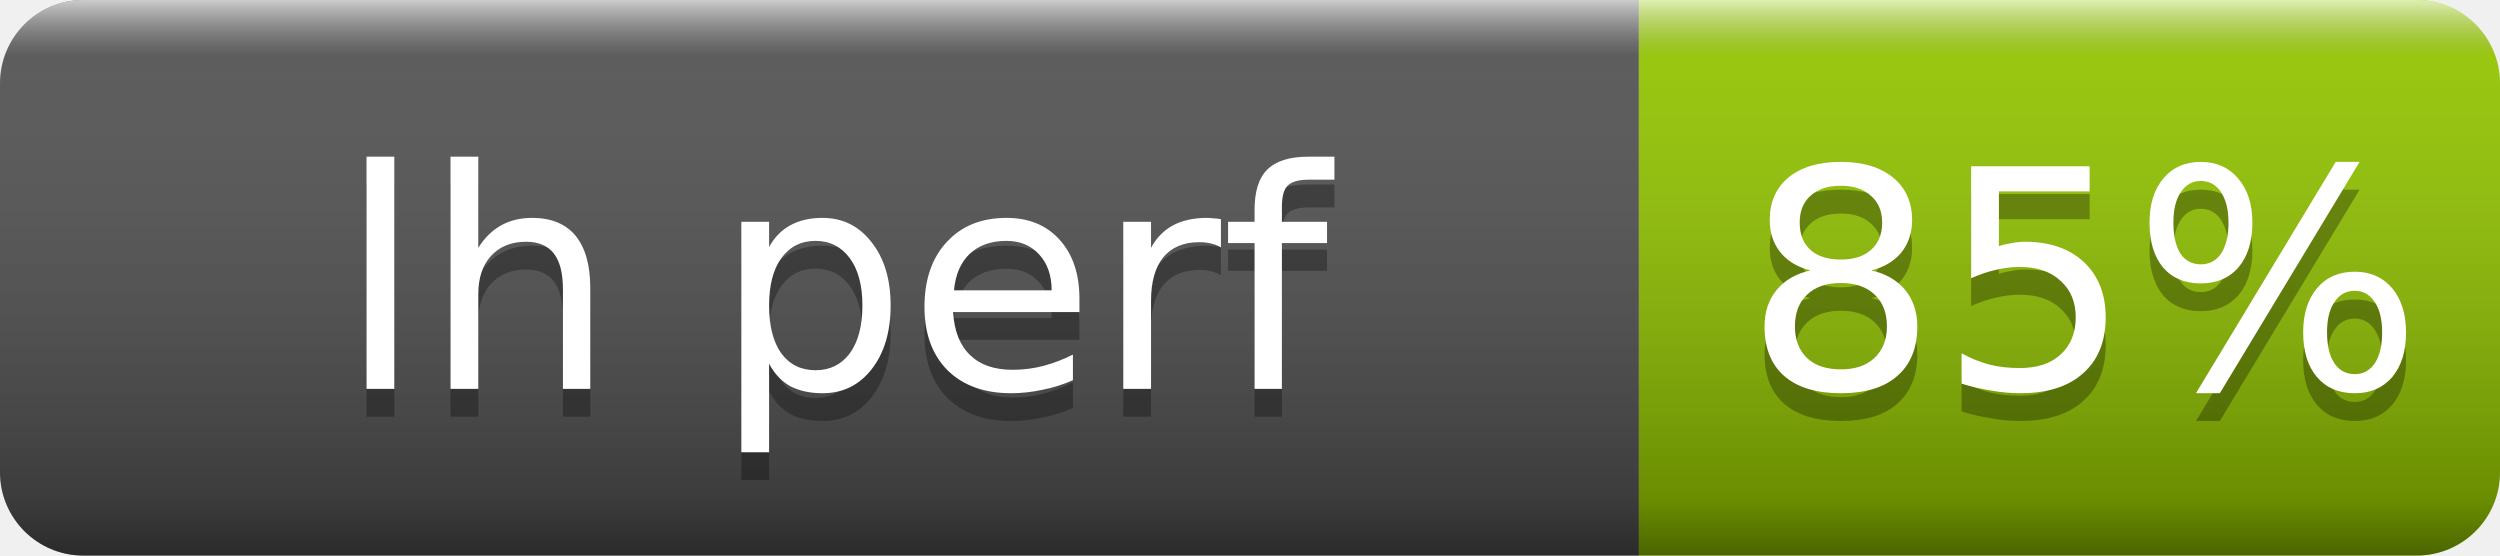
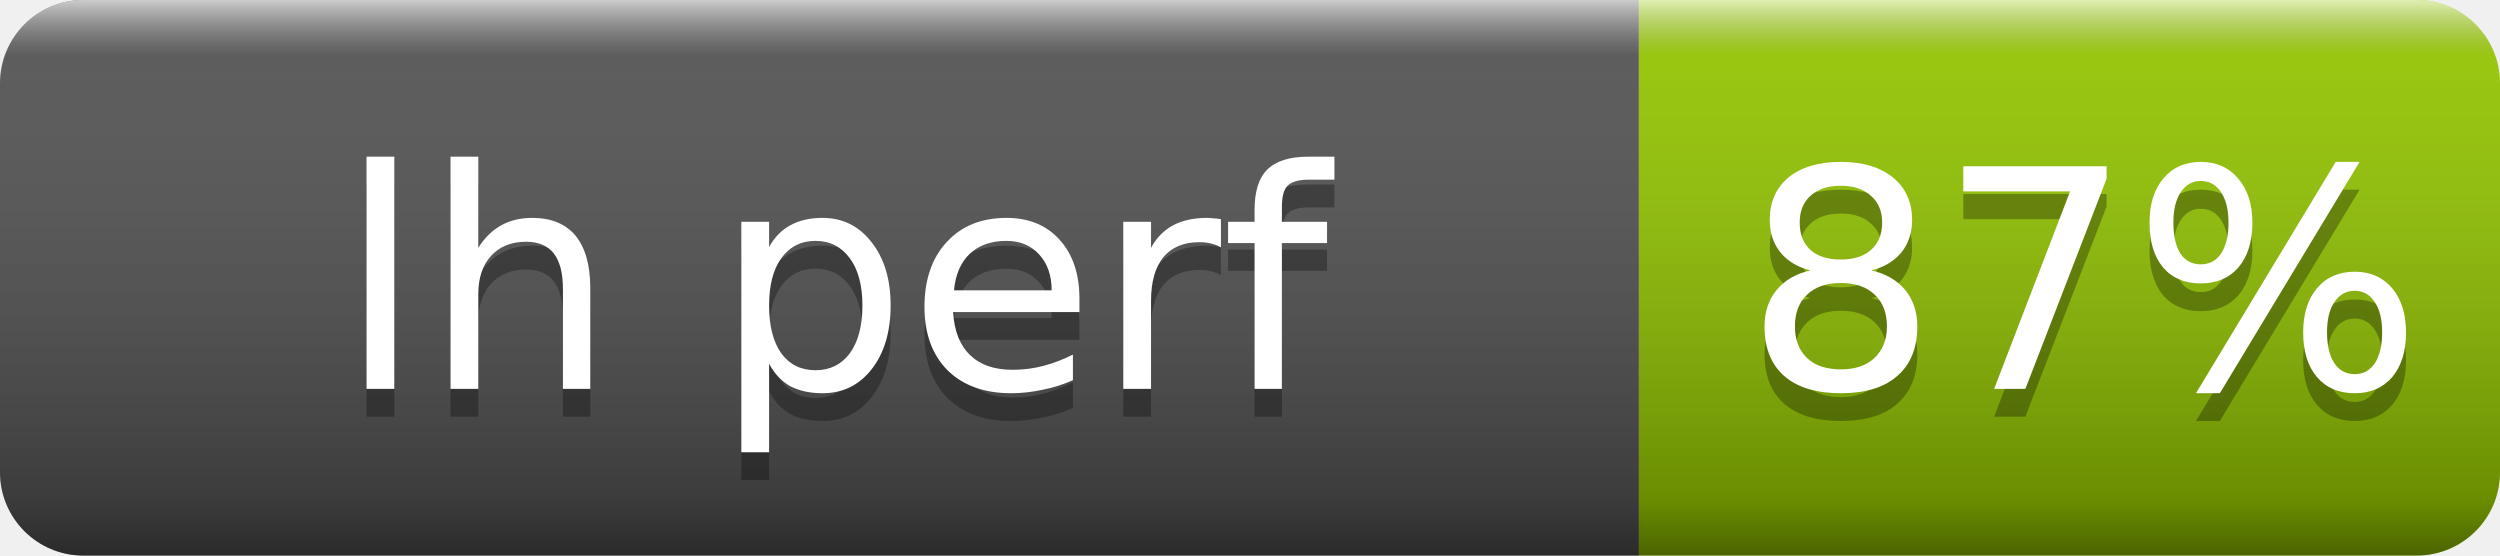
- <svg xmlns="http://www.w3.org/2000/svg" width="90" height="20" role="img" aria-label="lh perf: 85%">
+ <svg xmlns="http://www.w3.org/2000/svg" width="90" height="20" role="img" aria-label="lh perf: 87%">
  <linearGradient id="s" x2="0" y2="100%">
    <stop offset="0" stop-color="#fff" stop-opacity=".7" />
    <stop offset=".1" stop-color="#aaa" stop-opacity=".1" />
    <stop offset=".9" stop-opacity=".3" />
    <stop offset="1" stop-opacity=".5" />
  </linearGradient>
  <clipPath id="r">
    <rect width="90" height="20" rx="3" fill="#fff" />
  </clipPath>
  <g clip-path="url(#r)">
    <rect width="59" height="20" fill="#555" />
    <rect x="59" width="31" height="20" fill="#97ca00" />
    <rect width="90" height="20" fill="url(#s)" />
  </g>
  <g fill="#fff" text-anchor="middle" font-family="Verdana,Geneva,DejaVu Sans,sans-serif" font-size="11">
    <text x="30" y="15" fill="#010101" fill-opacity=".3">lh perf</text>
    <text x="30" y="14">lh perf</text>
-     <text x="75" y="15" fill="#010101" fill-opacity=".3">85%</text>
-     <text x="75" y="14">85%</text>
+     <text x="75" y="15" fill="#010101" fill-opacity=".3">87%</text>
+     <text x="75" y="14">87%</text>
  </g>
</svg>
